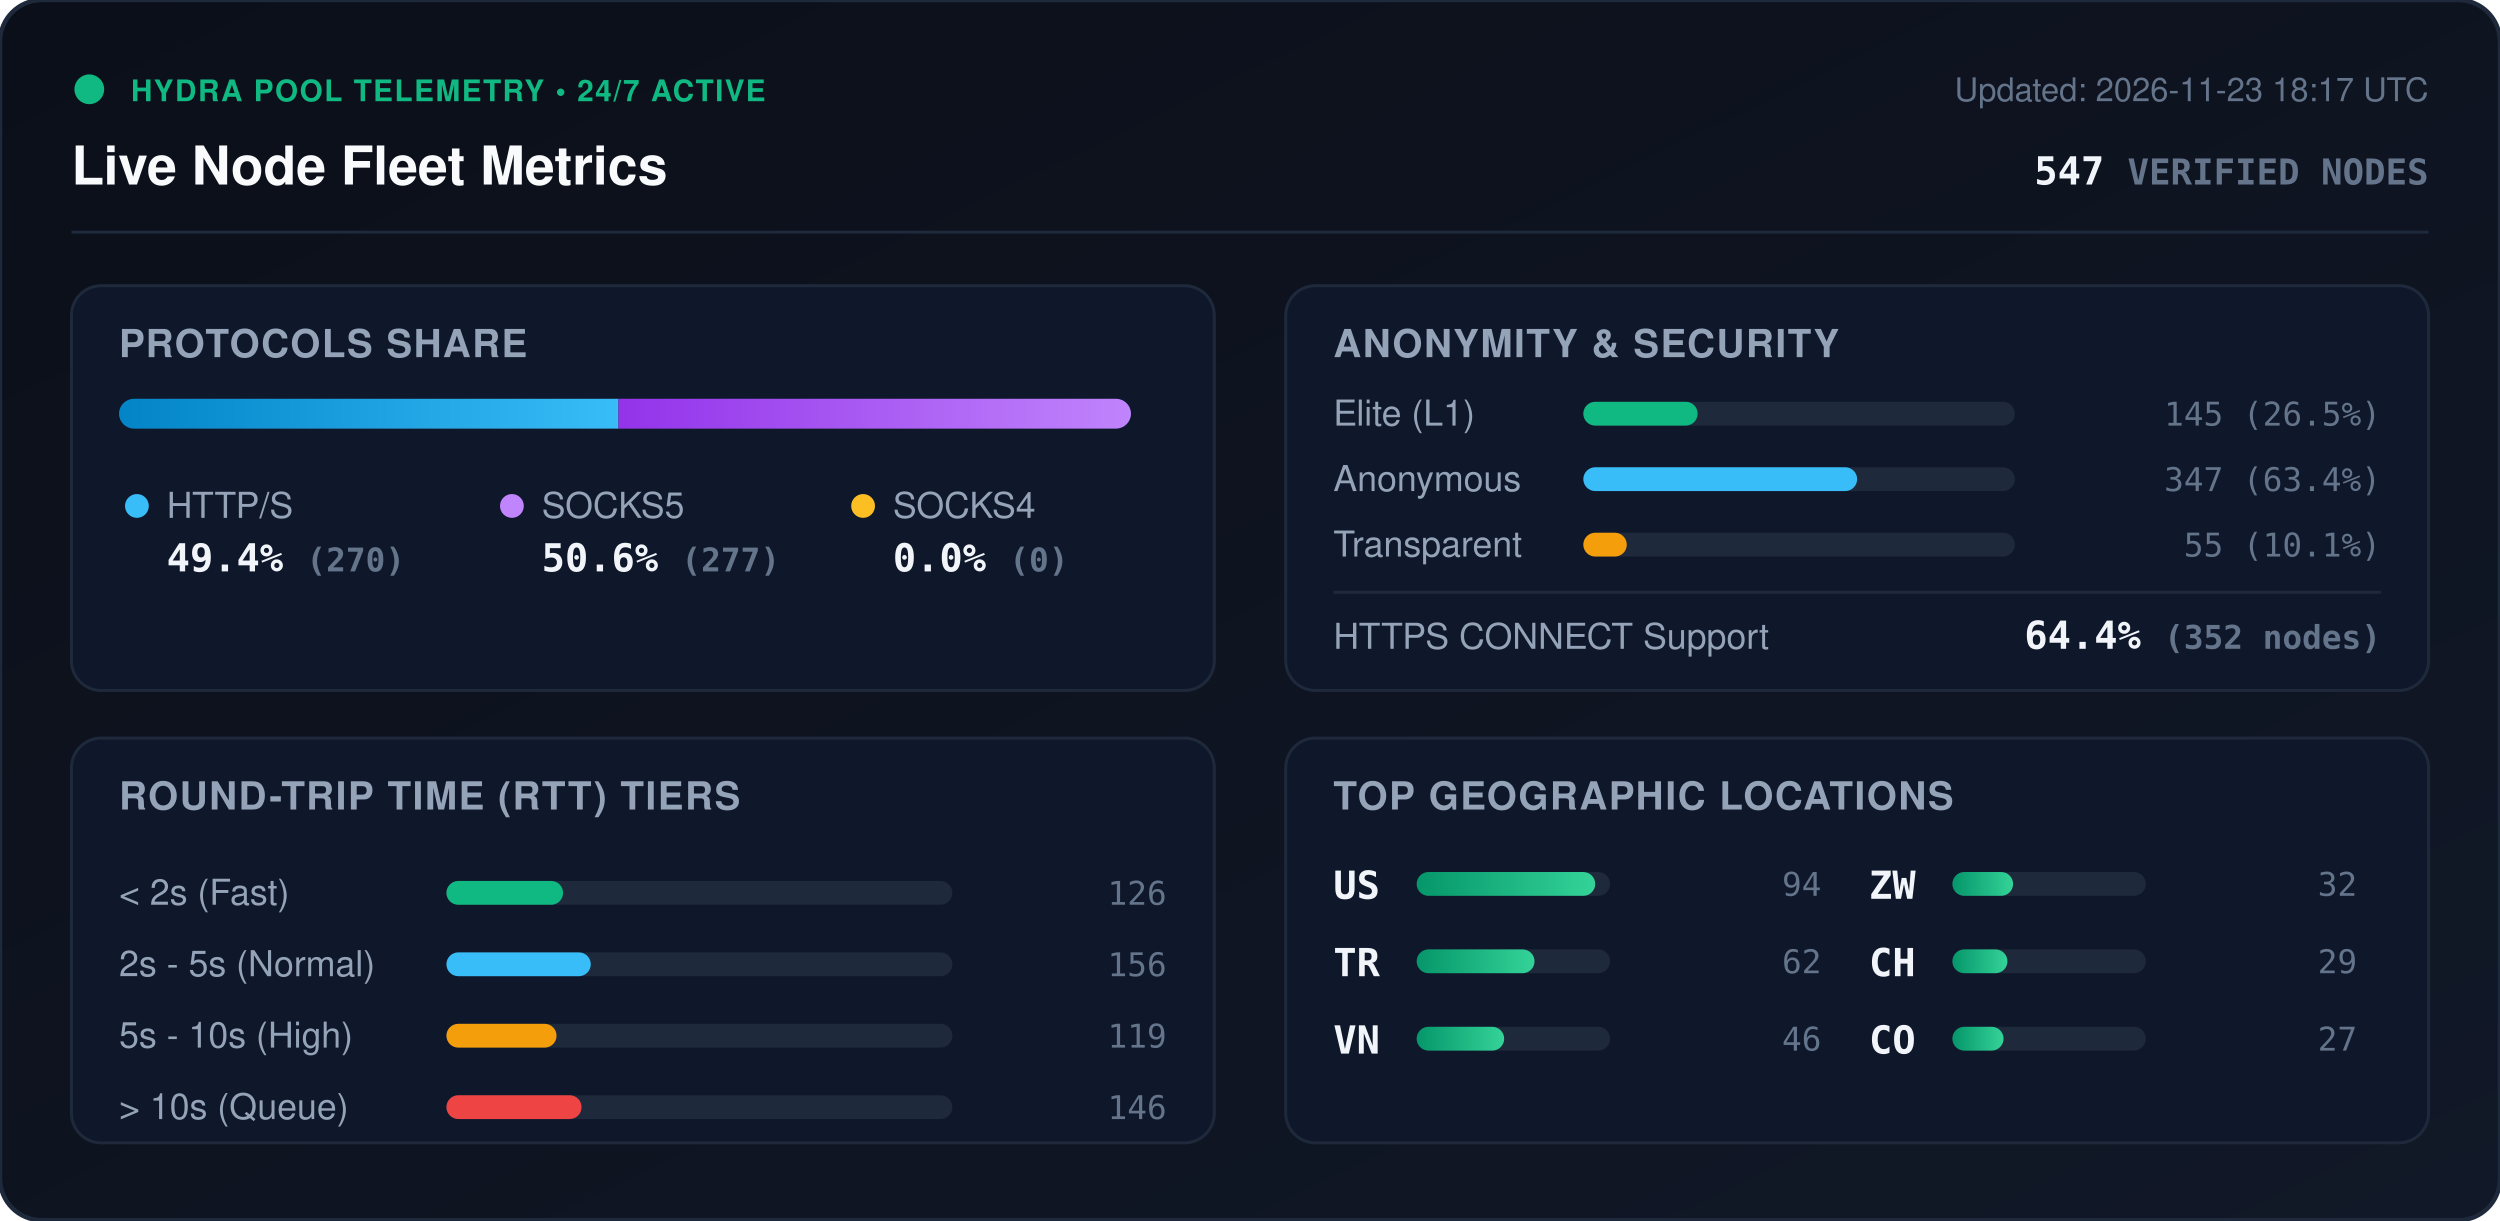
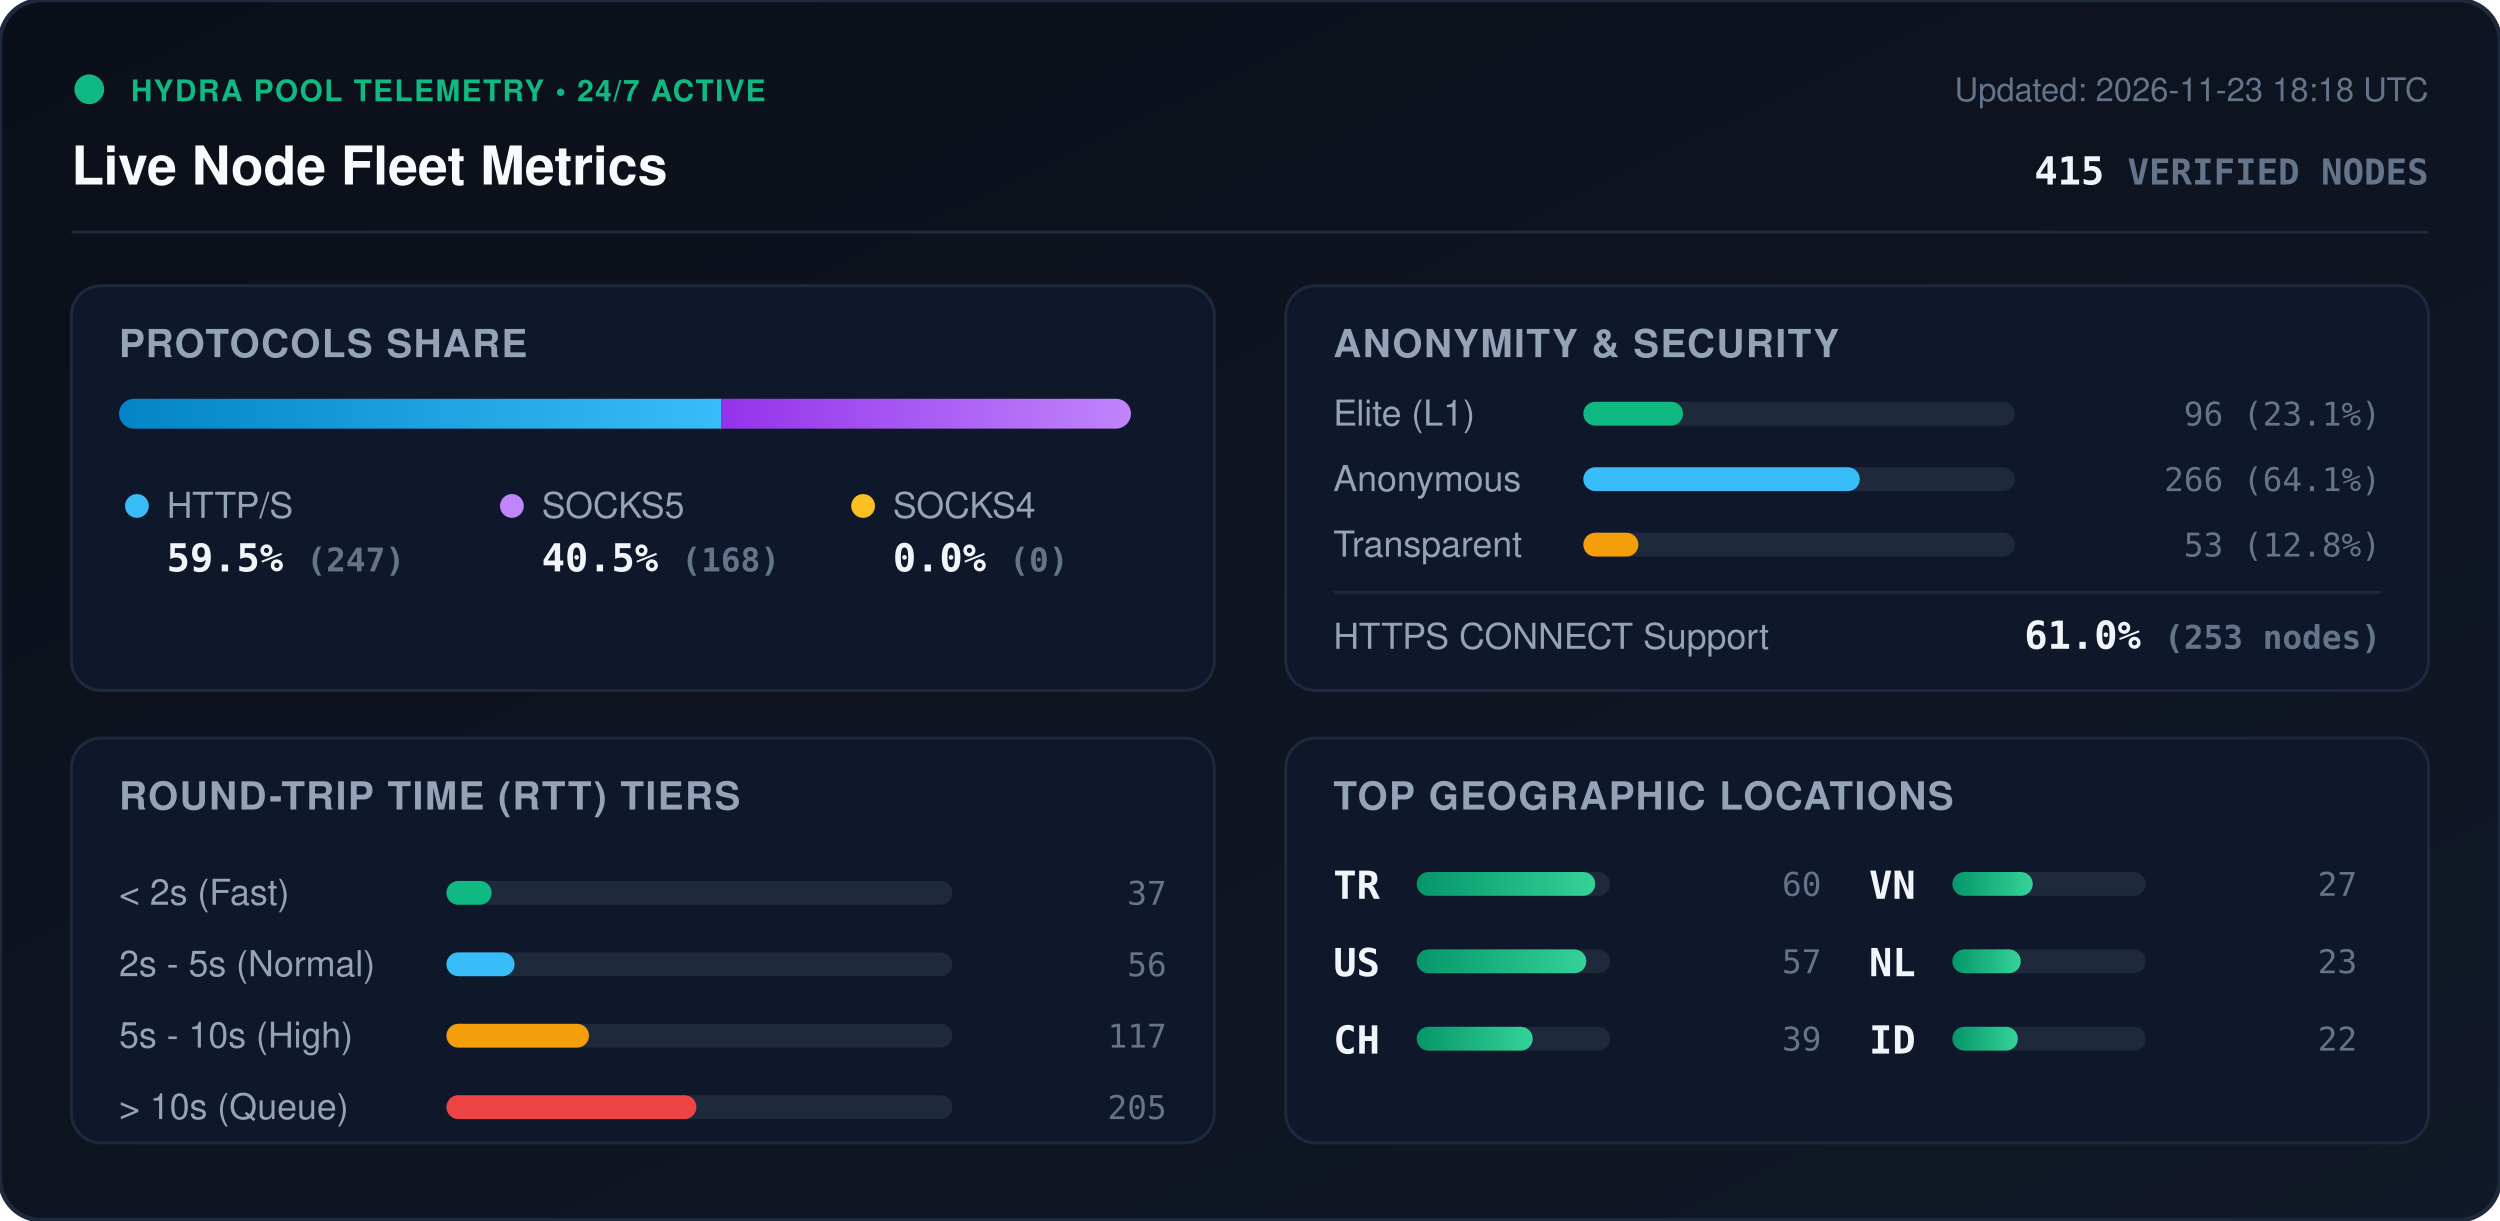
<svg xmlns="http://www.w3.org/2000/svg" viewBox="0 0 840 410" width="840" height="410" style="max-width: 100%; height: auto;">
  <defs>
    <linearGradient id="bg" x1="0%" y1="0%" x2="100%" y2="100%">
      <stop offset="0%" stop-color="#0b0f19" />
      <stop offset="100%" stop-color="#111827" />
    </linearGradient>
    <linearGradient id="bar-http" x1="0%" y1="0%" x2="100%" y2="0%">
      <stop offset="0%" stop-color="#0284c7" />
      <stop offset="100%" stop-color="#38bdf8" />
    </linearGradient>
    <linearGradient id="bar-socks5" x1="0%" y1="0%" x2="100%" y2="0%">
      <stop offset="0%" stop-color="#9333ea" />
      <stop offset="100%" stop-color="#c084fc" />
    </linearGradient>
    <linearGradient id="bar-socks4" x1="0%" y1="0%" x2="100%" y2="0%">
      <stop offset="0%" stop-color="#d97706" />
      <stop offset="100%" stop-color="#fbbf24" />
    </linearGradient>
    <linearGradient id="bar-green" x1="0%" y1="0%" x2="100%" y2="0%">
      <stop offset="0%" stop-color="#059669" />
      <stop offset="100%" stop-color="#34d399" />
    </linearGradient>
    <clipPath id="prog-track-clip">
      <rect width="340.0" height="10" rx="5" />
    </clipPath>
    <style>
      .title { font: 700 18px -apple-system, BlinkMacSystemFont, 'Segoe UI', Helvetica, Arial, sans-serif; fill: #f8fafc; }
      .sub { font: 500 11px -apple-system, BlinkMacSystemFont, 'Segoe UI', Helvetica, Arial, sans-serif; fill: #64748b; }
      .section-hdr { font: 600 13px -apple-system, BlinkMacSystemFont, 'Segoe UI', Helvetica, Arial, sans-serif; fill: #94a3b8; letter-spacing: 0.5px; }
      .metric-val { font: 700 13px -apple-system, BlinkMacSystemFont, 'Segoe UI', Helvetica, Arial, sans-serif; fill: #f1f5f9; }
      .metric-lbl { font: 500 12px -apple-system, BlinkMacSystemFont, 'Segoe UI', Helvetica, Arial, sans-serif; fill: #94a3b8; }
      .badge-txt { font: 700 10px -apple-system, BlinkMacSystemFont, 'Segoe UI', Helvetica, Arial, sans-serif; fill: #10b981; letter-spacing: 0.5px; }
      .mono { font-family: ui-monospace, SFMono-Regular, Menlo, Monaco, Consolas, monospace; }
      .pulse { animation: beacon 2s infinite ease-in-out; }
      @keyframes beacon { 0%, 100% { opacity: 1; } 50% { opacity: 0.35; } }
    </style>
  </defs>
  <rect width="840" height="410" rx="14" fill="url(#bg)" stroke="#1e293b" stroke-width="1.5" />
  <g transform="translate(24, 24)">
    <circle cx="6" cy="6" r="5" fill="#10b981" class="pulse" />
    <text x="20" y="10" class="badge-txt">HYDRA POOL TELEMETRY • 24/7 ACTIVE</text>
    <text x="0" y="38" class="title">Live Node Fleet Metrics</text>
-     <text x="792" y="10" text-anchor="end" class="sub">Updated: 2026-11-23 18:17 UTC</text>
-     <text x="792" y="38" text-anchor="end" class="metric-val mono" fill="#38bdf8">547 <tspan font-size="12" fill="#64748b">VERIFIED NODES</tspan>
+     <text x="792" y="10" text-anchor="end" class="sub">Updated: 2026-11-23 18:18 UTC</text>
+     <text x="792" y="38" text-anchor="end" class="metric-val mono" fill="#38bdf8">415 <tspan font-size="12" fill="#64748b">VERIFIED NODES</tspan>
    </text>
  </g>
  <line x1="24" y1="78" x2="816" y2="78" stroke="#1e293b" stroke-width="1" />
  <g transform="translate(24, 96)">
    <rect width="384" height="136" rx="10" fill="#0f172a" stroke="#1e293b" />
    <text x="16" y="24" class="section-hdr">PROTOCOLS SHARE</text>
    <g transform="translate(16, 38)">
      <rect width="340.0" height="10" rx="5" fill="#1e293b" />
      <g clip-path="url(#prog-track-clip)">
-         <rect x="0" width="167.8" height="10" fill="url(#bar-http)" />
-         <rect x="167.8" width="172.2" height="10" fill="url(#bar-socks5)" />
+         <rect x="0" width="202.4" height="10" fill="url(#bar-http)" />
+         <rect x="202.4" width="137.6" height="10" fill="url(#bar-socks5)" />
        <rect x="340.0" width="0.0" height="10" fill="url(#bar-socks4)" />
      </g>
    </g>
    <g transform="translate(16, 68)">
      <circle cx="6" cy="6" r="4" fill="#38bdf8" />
      <text x="16" y="10" class="metric-lbl">HTTP/S</text>
-       <text x="16" y="28" class="metric-val mono">49.4% <tspan font-size="11" fill="#64748b">(270)</tspan>
+       <text x="16" y="28" class="metric-val mono">59.5% <tspan font-size="11" fill="#64748b">(247)</tspan>
      </text>
      <circle cx="132" cy="6" r="4" fill="#c084fc" />
      <text x="142" y="10" class="metric-lbl">SOCKS5</text>
-       <text x="142" y="28" class="metric-val mono">50.6% <tspan font-size="11" fill="#64748b">(277)</tspan>
+       <text x="142" y="28" class="metric-val mono">40.5% <tspan font-size="11" fill="#64748b">(168)</tspan>
      </text>
      <circle cx="250" cy="6" r="4" fill="#fbbf24" />
      <text x="260" y="10" class="metric-lbl">SOCKS4</text>
      <text x="260" y="28" class="metric-val mono">0.0% <tspan font-size="11" fill="#64748b">(0)</tspan>
      </text>
    </g>
  </g>
  <g transform="translate(432, 96)">
    <rect width="384" height="136" rx="10" fill="#0f172a" stroke="#1e293b" />
    <text x="16" y="24" class="section-hdr">ANONYMITY &amp; SECURITY</text>
    <text x="16" y="47" class="metric-lbl">Elite (L1)</text>
    <rect x="100" y="39" width="145.0" height="8" rx="4" fill="#1e293b" />
-     <rect x="100" y="39" width="38.4" height="8" rx="4" fill="#10b981" />
-     <text x="368" y="47" text-anchor="end" class="mono sub" fill="#e2e8f0">145 (26.5%)</text>
+     <rect x="100" y="39" width="33.5" height="8" rx="4" fill="#10b981" />
+     <text x="368" y="47" text-anchor="end" class="mono sub" fill="#e2e8f0">96 (23.1%)</text>
    <text x="16" y="69" class="metric-lbl">Anonymous</text>
    <rect x="100" y="61" width="145.0" height="8" rx="4" fill="#1e293b" />
-     <rect x="100" y="61" width="92.0" height="8" rx="4" fill="#38bdf8" />
-     <text x="368" y="69" text-anchor="end" class="mono sub" fill="#e2e8f0">347 (63.4%)</text>
+     <rect x="100" y="61" width="92.9" height="8" rx="4" fill="#38bdf8" />
+     <text x="368" y="69" text-anchor="end" class="mono sub" fill="#e2e8f0">266 (64.1%)</text>
    <text x="16" y="91" class="metric-lbl">Transparent</text>
    <rect x="100" y="83" width="145.0" height="8" rx="4" fill="#1e293b" />
-     <rect x="100" y="83" width="14.6" height="8" rx="4" fill="#f59e0b" />
-     <text x="368" y="91" text-anchor="end" class="mono sub" fill="#e2e8f0">55 (10.1%)</text>
+     <rect x="100" y="83" width="18.5" height="8" rx="4" fill="#f59e0b" />
+     <text x="368" y="91" text-anchor="end" class="mono sub" fill="#e2e8f0">53 (12.8%)</text>
    <line x1="16" y1="103" x2="368" y2="103" stroke="#1e293b" stroke-width="1" />
    <text x="16" y="122" class="metric-lbl">HTTPS CONNECT Support</text>
-     <text x="368" y="122" text-anchor="end" class="metric-val mono" fill="#34d399">64.4% <tspan font-size="11" fill="#64748b">(352 nodes)</tspan>
+     <text x="368" y="122" text-anchor="end" class="metric-val mono" fill="#34d399">61.0% <tspan font-size="11" fill="#64748b">(253 nodes)</tspan>
    </text>
  </g>
  <g transform="translate(24, 248)">
    <rect width="384" height="136" rx="10" fill="#0f172a" stroke="#1e293b" />
    <text x="16" y="24" class="section-hdr">ROUND-TRIP TIME (RTT) TIERS</text>
    <g transform="translate(16, 42)">
      <text x="0" y="14" class="metric-lbl">&lt; 2s (Fast)</text>
      <rect x="110" y="6" width="170" height="8" rx="4" fill="#1e293b" />
-       <rect x="110" y="6" width="39.2" height="8" rx="4" fill="#10b981" />
-       <text x="352" y="14" text-anchor="end" class="mono sub">126</text>
+       <rect x="110" y="6" width="15.2" height="8" rx="4" fill="#10b981" />
+       <text x="352" y="14" text-anchor="end" class="mono sub">37</text>
      <text x="0" y="38" class="metric-lbl">2s - 5s (Normal)</text>
      <rect x="110" y="30" width="170" height="8" rx="4" fill="#1e293b" />
-       <rect x="110" y="30" width="48.5" height="8" rx="4" fill="#38bdf8" />
-       <text x="352" y="38" text-anchor="end" class="mono sub">156</text>
+       <rect x="110" y="30" width="22.9" height="8" rx="4" fill="#38bdf8" />
+       <text x="352" y="38" text-anchor="end" class="mono sub">56</text>
      <text x="0" y="62" class="metric-lbl">5s - 10s (High)</text>
      <rect x="110" y="54" width="170" height="8" rx="4" fill="#1e293b" />
-       <rect x="110" y="54" width="37.0" height="8" rx="4" fill="#f59e0b" />
-       <text x="352" y="62" text-anchor="end" class="mono sub">119</text>
+       <rect x="110" y="54" width="47.9" height="8" rx="4" fill="#f59e0b" />
+       <text x="352" y="62" text-anchor="end" class="mono sub">117</text>
      <text x="0" y="86" class="metric-lbl">&gt; 10s (Queue)</text>
      <rect x="110" y="78" width="170" height="8" rx="4" fill="#1e293b" />
-       <rect x="110" y="78" width="45.4" height="8" rx="4" fill="#ef4444" />
-       <text x="352" y="86" text-anchor="end" class="mono sub">146</text>
+       <rect x="110" y="78" width="84.0" height="8" rx="4" fill="#ef4444" />
+       <text x="352" y="86" text-anchor="end" class="mono sub">205</text>
    </g>
  </g>
  <g transform="translate(432, 248)">
    <rect width="384" height="136" rx="10" fill="#0f172a" stroke="#1e293b" />
    <text x="16" y="24" class="section-hdr">TOP GEOGRAPHIC LOCATIONS</text>
    <g transform="translate(16, 42)">
      <g transform="translate(0, 0)">
+         <text x="0" y="12" class="mono metric-val" font-size="12">TR</text>
+         <rect x="28" y="3" width="65" height="8" rx="4" fill="#1e293b" />
+         <rect x="28" y="3" width="60.0" height="8" rx="4" fill="url(#bar-green)" />
+         <text x="164" y="11" text-anchor="end" class="mono sub">60</text>
+       </g>
+       <g transform="translate(0, 26)">
        <text x="0" y="12" class="mono metric-val" font-size="12">US</text>
        <rect x="28" y="3" width="65" height="8" rx="4" fill="#1e293b" />
-         <rect x="28" y="3" width="60.0" height="8" rx="4" fill="url(#bar-green)" />
-         <text x="164" y="11" text-anchor="end" class="mono sub">94</text>
-       </g>
-       <g transform="translate(0, 26)">
-         <text x="0" y="12" class="mono metric-val" font-size="12">TR</text>
-         <rect x="28" y="3" width="65" height="8" rx="4" fill="#1e293b" />
-         <rect x="28" y="3" width="39.6" height="8" rx="4" fill="url(#bar-green)" />
-         <text x="164" y="11" text-anchor="end" class="mono sub">62</text>
+         <rect x="28" y="3" width="57.0" height="8" rx="4" fill="url(#bar-green)" />
+         <text x="164" y="11" text-anchor="end" class="mono sub">57</text>
      </g>
      <g transform="translate(0, 52)">
+         <text x="0" y="12" class="mono metric-val" font-size="12">CH</text>
+         <rect x="28" y="3" width="65" height="8" rx="4" fill="#1e293b" />
+         <rect x="28" y="3" width="39.0" height="8" rx="4" fill="url(#bar-green)" />
+         <text x="164" y="11" text-anchor="end" class="mono sub">39</text>
+       </g>
+       <g transform="translate(180, 0)">
        <text x="0" y="12" class="mono metric-val" font-size="12">VN</text>
        <rect x="28" y="3" width="65" height="8" rx="4" fill="#1e293b" />
-         <rect x="28" y="3" width="29.4" height="8" rx="4" fill="url(#bar-green)" />
-         <text x="164" y="11" text-anchor="end" class="mono sub">46</text>
-       </g>
-       <g transform="translate(180, 0)">
-         <text x="0" y="12" class="mono metric-val" font-size="12">ZW</text>
-         <rect x="28" y="3" width="65" height="8" rx="4" fill="#1e293b" />
-         <rect x="28" y="3" width="20.4" height="8" rx="4" fill="url(#bar-green)" />
-         <text x="164" y="11" text-anchor="end" class="mono sub">32</text>
+         <rect x="28" y="3" width="27.0" height="8" rx="4" fill="url(#bar-green)" />
+         <text x="164" y="11" text-anchor="end" class="mono sub">27</text>
      </g>
      <g transform="translate(180, 26)">
-         <text x="0" y="12" class="mono metric-val" font-size="12">CH</text>
+         <text x="0" y="12" class="mono metric-val" font-size="12">NL</text>
        <rect x="28" y="3" width="65" height="8" rx="4" fill="#1e293b" />
-         <rect x="28" y="3" width="18.5" height="8" rx="4" fill="url(#bar-green)" />
-         <text x="164" y="11" text-anchor="end" class="mono sub">29</text>
+         <rect x="28" y="3" width="23.0" height="8" rx="4" fill="url(#bar-green)" />
+         <text x="164" y="11" text-anchor="end" class="mono sub">23</text>
      </g>
      <g transform="translate(180, 52)">
-         <text x="0" y="12" class="mono metric-val" font-size="12">CO</text>
+         <text x="0" y="12" class="mono metric-val" font-size="12">ID</text>
        <rect x="28" y="3" width="65" height="8" rx="4" fill="#1e293b" />
-         <rect x="28" y="3" width="17.2" height="8" rx="4" fill="url(#bar-green)" />
-         <text x="164" y="11" text-anchor="end" class="mono sub">27</text>
+         <rect x="28" y="3" width="22.0" height="8" rx="4" fill="url(#bar-green)" />
+         <text x="164" y="11" text-anchor="end" class="mono sub">22</text>
      </g>
    </g>
  </g>
</svg>
